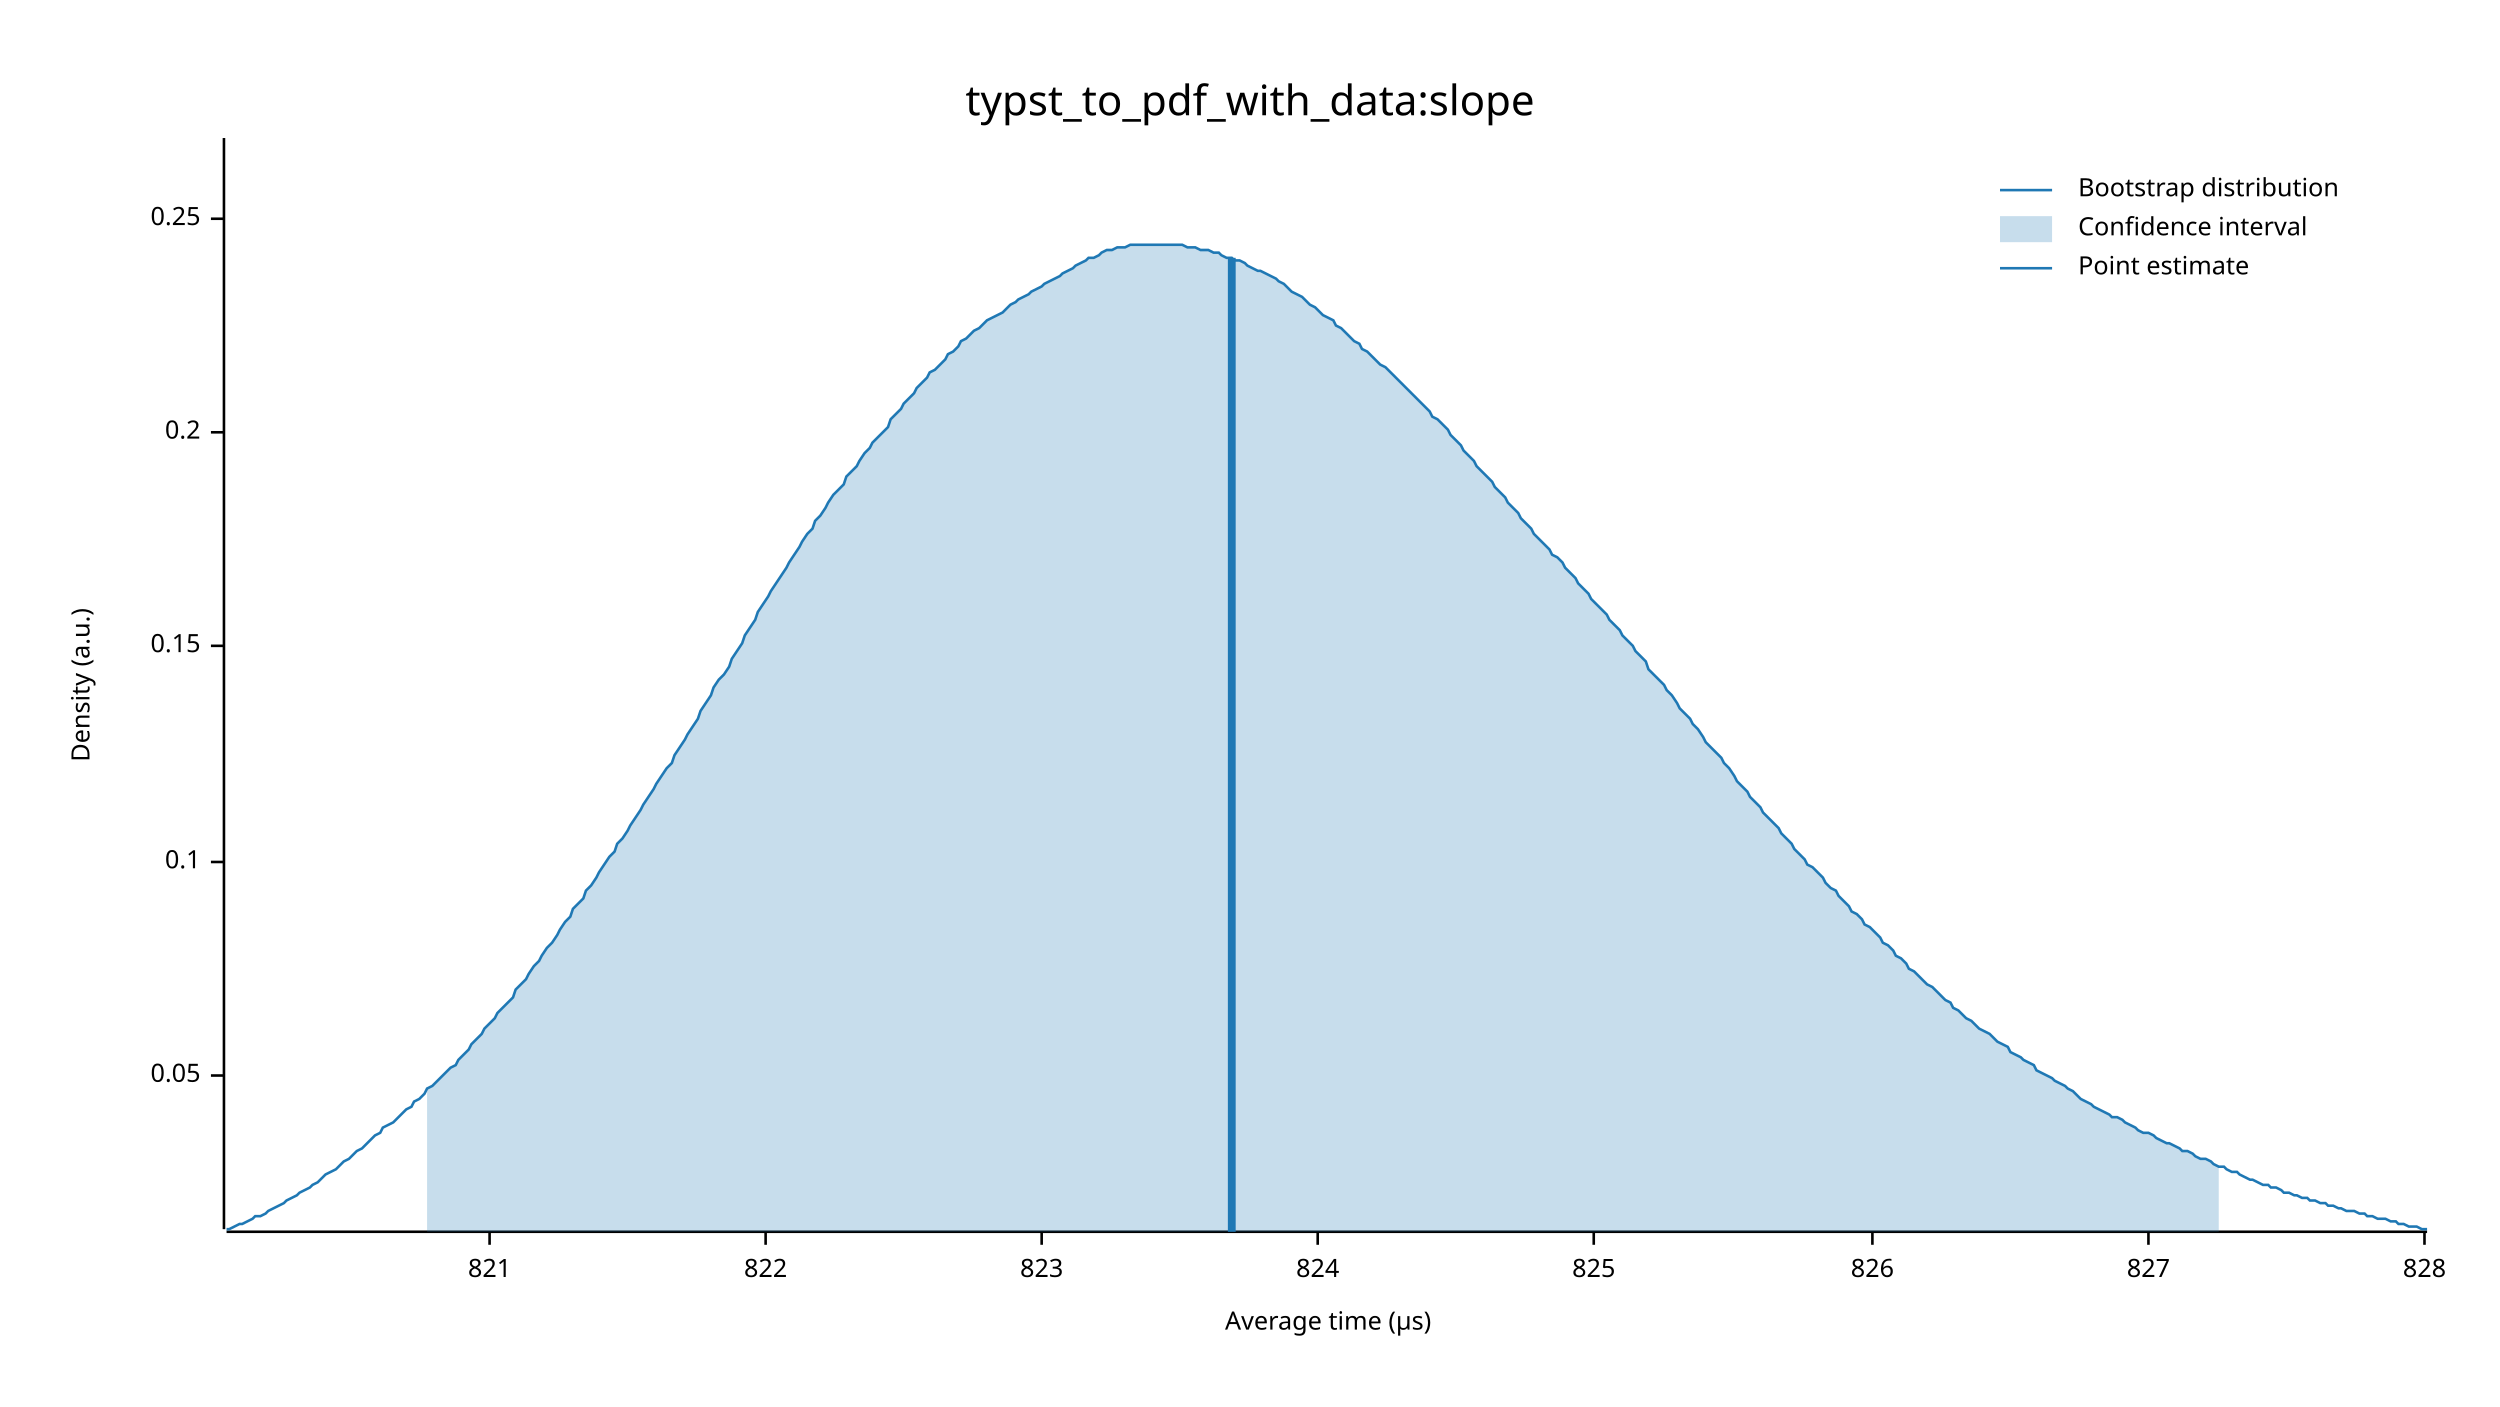
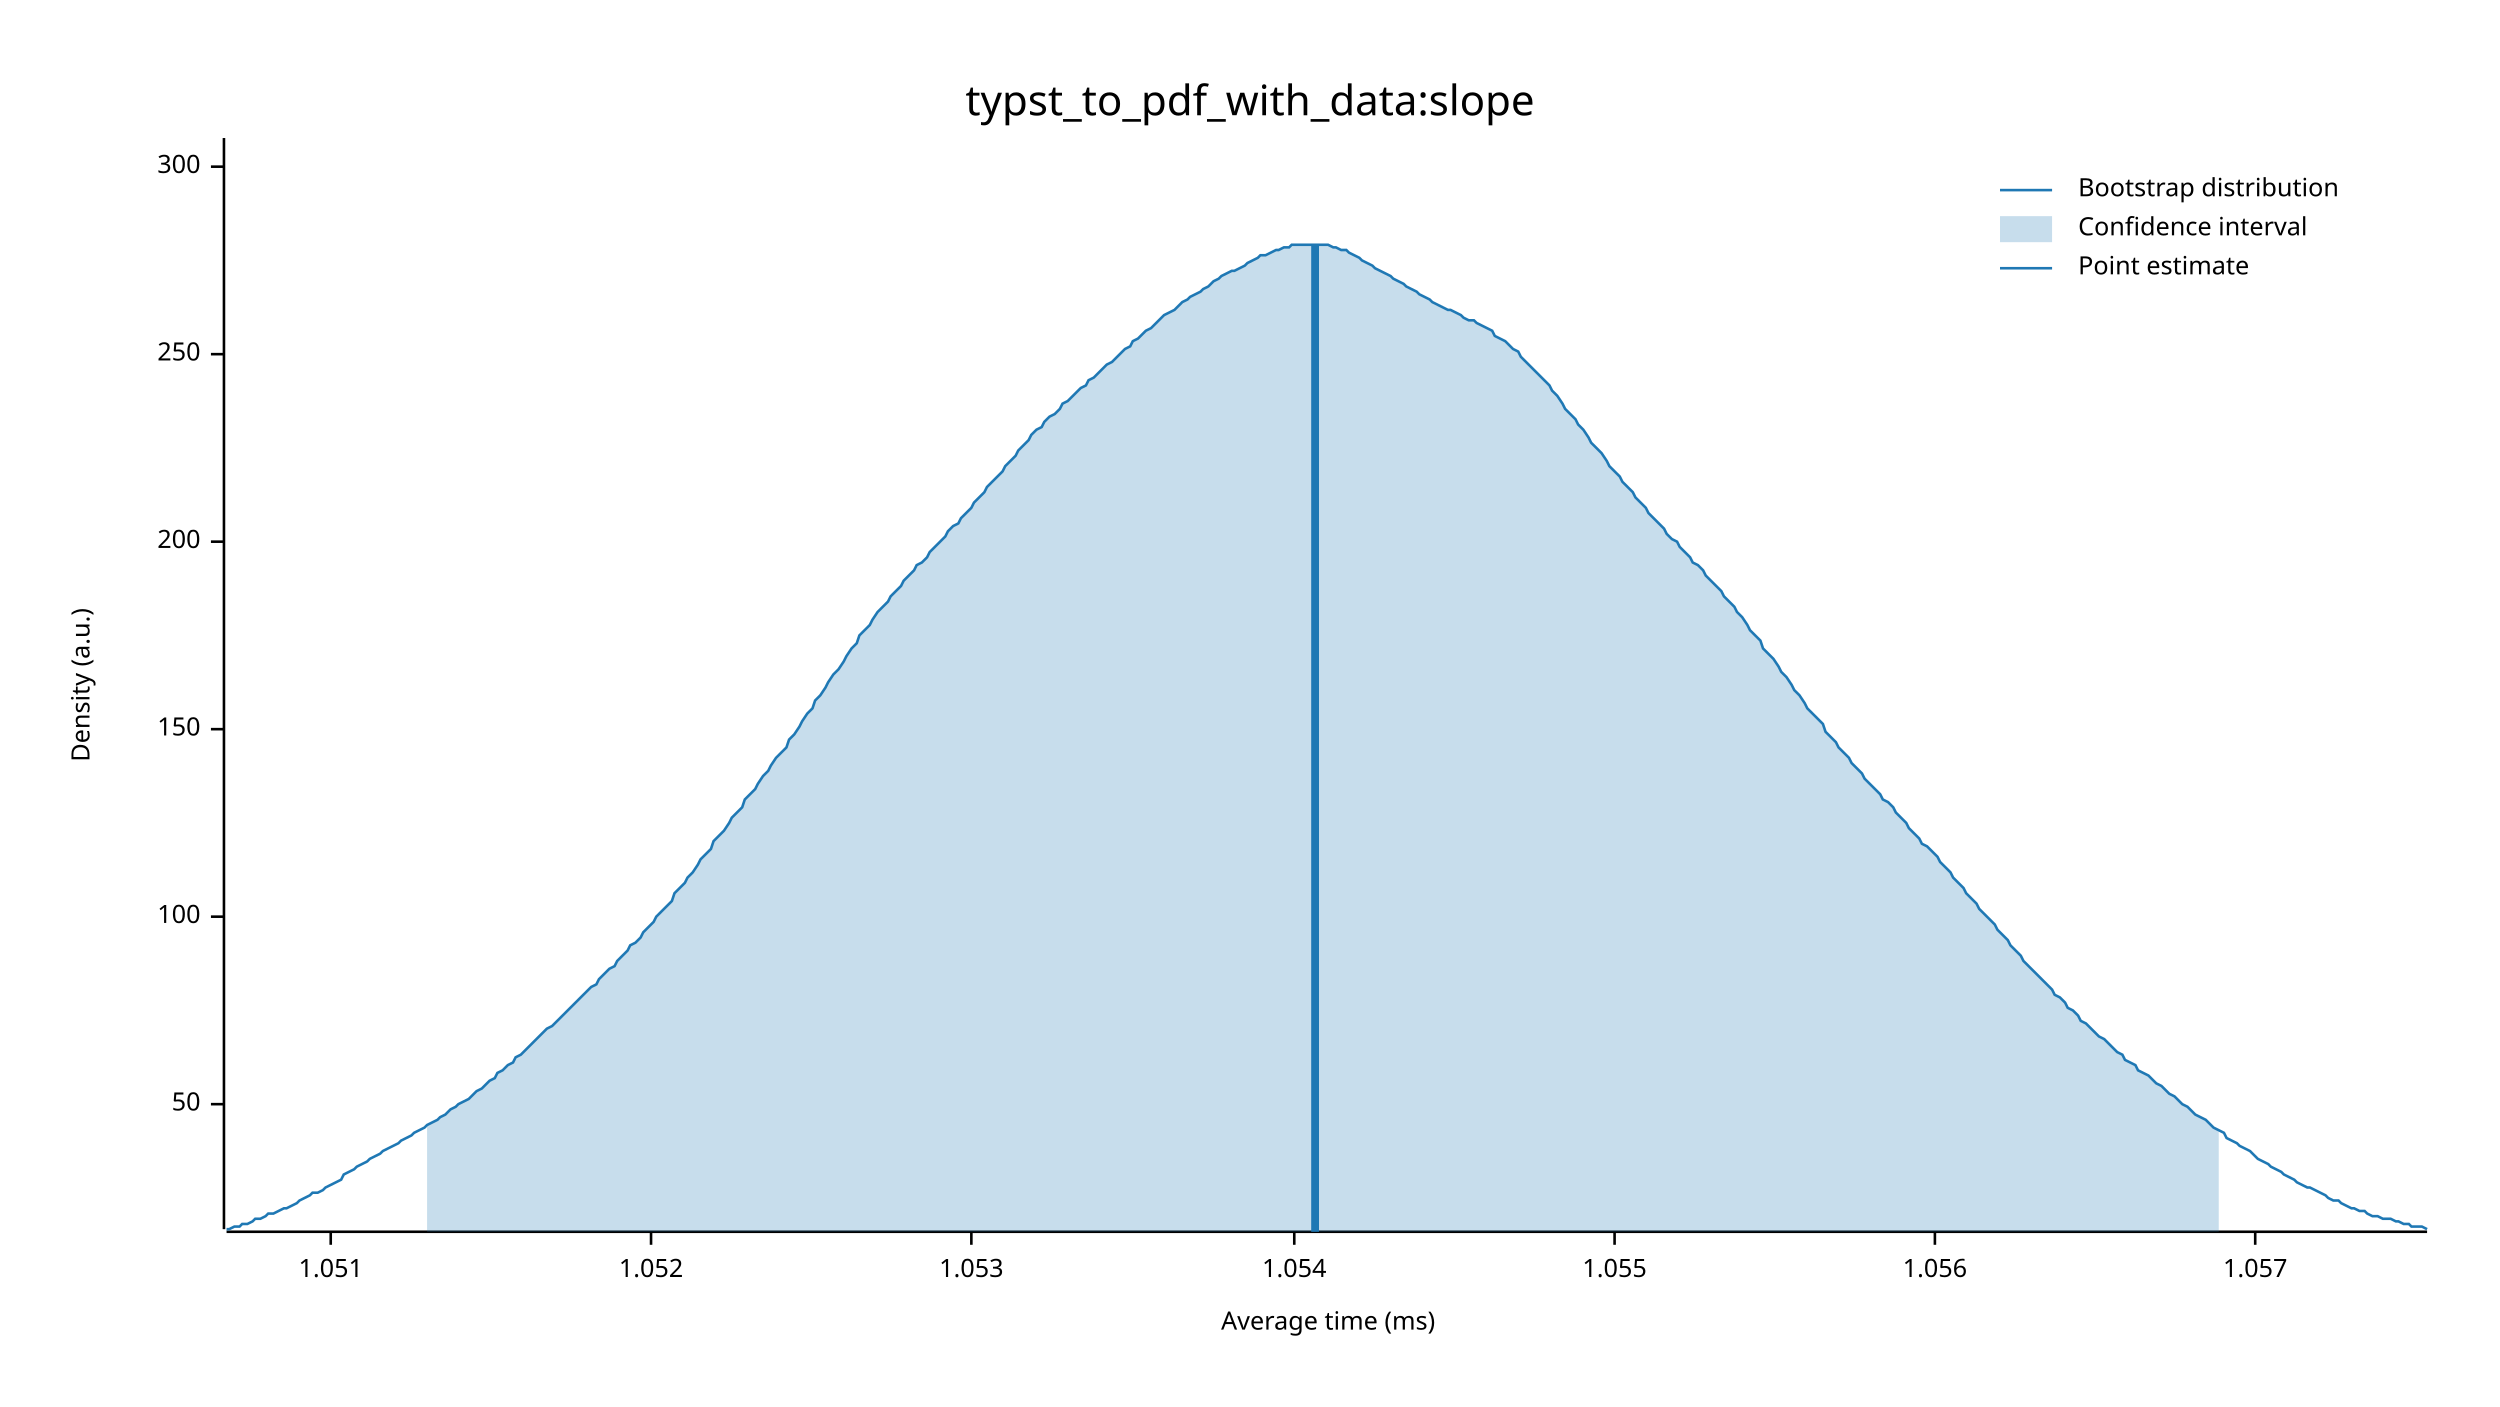
<svg xmlns="http://www.w3.org/2000/svg" width="960" height="540" viewBox="0 0 960 540">
  <text x="480" y="32" dy="0.76em" text-anchor="middle" font-family="sans-serif" font-size="16.129" opacity="1" fill="#000000">
typst_to_pdf_with_data:slope
</text>
  <text x="27" y="263" dy="0.76em" text-anchor="middle" font-family="sans-serif" font-size="9.677" opacity="1" fill="#000000" transform="rotate(270, 27, 263)">
Density (a.u.)
</text>
  <text x="510" y="513" dy="-0.5ex" text-anchor="middle" font-family="sans-serif" font-size="9.677" opacity="1" fill="#000000">
- Average time (µs)
+ Average time (ms)
</text>
  <polyline fill="none" opacity="1" stroke="#000000" stroke-width="1" points="86,53 86,472 " />
-   <text x="77" y="413" dy="0.5ex" text-anchor="end" font-family="sans-serif" font-size="9.677" opacity="1" fill="#000000">
- 0.05
+   <text x="77" y="424" dy="0.5ex" text-anchor="end" font-family="sans-serif" font-size="9.677" opacity="1" fill="#000000">
+ 50
</text>
-   <polyline fill="none" opacity="1" stroke="#000000" stroke-width="1" points="81,413 86,413 " />
-   <text x="77" y="331" dy="0.5ex" text-anchor="end" font-family="sans-serif" font-size="9.677" opacity="1" fill="#000000">
- 0.1
+   <polyline fill="none" opacity="1" stroke="#000000" stroke-width="1" points="81,424 86,424 " />
+   <text x="77" y="352" dy="0.5ex" text-anchor="end" font-family="sans-serif" font-size="9.677" opacity="1" fill="#000000">
+ 100
</text>
-   <polyline fill="none" opacity="1" stroke="#000000" stroke-width="1" points="81,331 86,331 " />
-   <text x="77" y="248" dy="0.5ex" text-anchor="end" font-family="sans-serif" font-size="9.677" opacity="1" fill="#000000">
- 0.15
+   <polyline fill="none" opacity="1" stroke="#000000" stroke-width="1" points="81,352 86,352 " />
+   <text x="77" y="280" dy="0.5ex" text-anchor="end" font-family="sans-serif" font-size="9.677" opacity="1" fill="#000000">
+ 150
</text>
-   <polyline fill="none" opacity="1" stroke="#000000" stroke-width="1" points="81,248 86,248 " />
-   <text x="77" y="166" dy="0.5ex" text-anchor="end" font-family="sans-serif" font-size="9.677" opacity="1" fill="#000000">
- 0.2
+   <polyline fill="none" opacity="1" stroke="#000000" stroke-width="1" points="81,280 86,280 " />
+   <text x="77" y="208" dy="0.5ex" text-anchor="end" font-family="sans-serif" font-size="9.677" opacity="1" fill="#000000">
+ 200
</text>
-   <polyline fill="none" opacity="1" stroke="#000000" stroke-width="1" points="81,166 86,166 " />
-   <text x="77" y="84" dy="0.5ex" text-anchor="end" font-family="sans-serif" font-size="9.677" opacity="1" fill="#000000">
- 0.25
+   <polyline fill="none" opacity="1" stroke="#000000" stroke-width="1" points="81,208 86,208 " />
+   <text x="77" y="136" dy="0.5ex" text-anchor="end" font-family="sans-serif" font-size="9.677" opacity="1" fill="#000000">
+ 250
</text>
-   <polyline fill="none" opacity="1" stroke="#000000" stroke-width="1" points="81,84 86,84 " />
+   <polyline fill="none" opacity="1" stroke="#000000" stroke-width="1" points="81,136 86,136 " />
+   <text x="77" y="64" dy="0.5ex" text-anchor="end" font-family="sans-serif" font-size="9.677" opacity="1" fill="#000000">
+ 300
+ </text>
+   <polyline fill="none" opacity="1" stroke="#000000" stroke-width="1" points="81,64 86,64 " />
  <polyline fill="none" opacity="1" stroke="#000000" stroke-width="1" points="87,473 932,473 " />
-   <text x="188" y="483" dy="0.76em" text-anchor="middle" font-family="sans-serif" font-size="9.677" opacity="1" fill="#000000">
- 821
+   <text x="127" y="483" dy="0.76em" text-anchor="middle" font-family="sans-serif" font-size="9.677" opacity="1" fill="#000000">
+ 1.051
</text>
-   <polyline fill="none" opacity="1" stroke="#000000" stroke-width="1" points="188,473 188,478 " />
-   <text x="294" y="483" dy="0.76em" text-anchor="middle" font-family="sans-serif" font-size="9.677" opacity="1" fill="#000000">
- 822
+   <polyline fill="none" opacity="1" stroke="#000000" stroke-width="1" points="127,473 127,478 " />
+   <text x="250" y="483" dy="0.76em" text-anchor="middle" font-family="sans-serif" font-size="9.677" opacity="1" fill="#000000">
+ 1.052
</text>
-   <polyline fill="none" opacity="1" stroke="#000000" stroke-width="1" points="294,473 294,478 " />
-   <text x="400" y="483" dy="0.76em" text-anchor="middle" font-family="sans-serif" font-size="9.677" opacity="1" fill="#000000">
- 823
+   <polyline fill="none" opacity="1" stroke="#000000" stroke-width="1" points="250,473 250,478 " />
+   <text x="373" y="483" dy="0.76em" text-anchor="middle" font-family="sans-serif" font-size="9.677" opacity="1" fill="#000000">
+ 1.053
</text>
-   <polyline fill="none" opacity="1" stroke="#000000" stroke-width="1" points="400,473 400,478 " />
-   <text x="506" y="483" dy="0.76em" text-anchor="middle" font-family="sans-serif" font-size="9.677" opacity="1" fill="#000000">
- 824
+   <polyline fill="none" opacity="1" stroke="#000000" stroke-width="1" points="373,473 373,478 " />
+   <text x="497" y="483" dy="0.76em" text-anchor="middle" font-family="sans-serif" font-size="9.677" opacity="1" fill="#000000">
+ 1.054
</text>
-   <polyline fill="none" opacity="1" stroke="#000000" stroke-width="1" points="506,473 506,478 " />
-   <text x="612" y="483" dy="0.76em" text-anchor="middle" font-family="sans-serif" font-size="9.677" opacity="1" fill="#000000">
- 825
+   <polyline fill="none" opacity="1" stroke="#000000" stroke-width="1" points="497,473 497,478 " />
+   <text x="620" y="483" dy="0.76em" text-anchor="middle" font-family="sans-serif" font-size="9.677" opacity="1" fill="#000000">
+ 1.055
</text>
-   <polyline fill="none" opacity="1" stroke="#000000" stroke-width="1" points="612,473 612,478 " />
-   <text x="719" y="483" dy="0.76em" text-anchor="middle" font-family="sans-serif" font-size="9.677" opacity="1" fill="#000000">
- 826
+   <polyline fill="none" opacity="1" stroke="#000000" stroke-width="1" points="620,473 620,478 " />
+   <text x="743" y="483" dy="0.76em" text-anchor="middle" font-family="sans-serif" font-size="9.677" opacity="1" fill="#000000">
+ 1.056
</text>
-   <polyline fill="none" opacity="1" stroke="#000000" stroke-width="1" points="719,473 719,478 " />
-   <text x="825" y="483" dy="0.76em" text-anchor="middle" font-family="sans-serif" font-size="9.677" opacity="1" fill="#000000">
- 827
+   <polyline fill="none" opacity="1" stroke="#000000" stroke-width="1" points="743,473 743,478 " />
+   <text x="866" y="483" dy="0.76em" text-anchor="middle" font-family="sans-serif" font-size="9.677" opacity="1" fill="#000000">
+ 1.057
</text>
-   <polyline fill="none" opacity="1" stroke="#000000" stroke-width="1" points="825,473 825,478 " />
-   <text x="931" y="483" dy="0.76em" text-anchor="middle" font-family="sans-serif" font-size="9.677" opacity="1" fill="#000000">
- 828
- </text>
-   <polyline fill="none" opacity="1" stroke="#000000" stroke-width="1" points="931,473 931,478 " />
-   <polyline fill="none" opacity="1" stroke="#1F78B4" stroke-width="1" points="87,472 88,472 90,471 92,470 93,470 95,469 97,468 98,467 100,467 102,466 103,465 105,464 107,463 109,462 110,461 112,460 114,459 115,458 117,457 119,456 120,455 122,454 124,452 125,451 127,450 129,449 131,447 132,446 134,445 136,443 137,442 139,441 141,439 142,438 144,436 146,435 147,433 149,432 151,431 153,429 154,428 156,426 158,425 159,423 161,422 163,420 164,418 166,417 168,415 169,414 171,412 173,410 175,409 176,407 178,405 180,403 181,401 183,399 185,397 186,395 188,393 190,391 191,389 193,387 195,385 197,383 198,380 200,378 202,376 203,374 205,371 207,369 208,367 210,364 212,362 214,359 215,357 217,354 219,352 220,349 222,347 224,345 225,342 227,340 229,337 230,335 232,332 234,329 236,327 237,324 239,322 241,319 242,317 244,314 246,311 247,309 249,306 251,303 252,301 254,298 256,295 258,293 259,290 261,287 263,284 264,282 266,279 268,276 269,273 271,270 273,267 274,264 276,261 278,259 280,256 281,253 283,250 285,247 286,244 288,241 290,238 291,235 293,232 295,229 296,227 298,224 300,221 302,218 303,216 305,213 307,210 308,208 310,205 312,203 313,200 315,198 317,195 318,193 320,190 322,188 324,186 325,183 327,181 329,179 330,177 332,174 334,172 335,170 337,168 339,166 341,164 342,161 344,159 346,157 347,155 349,153 351,151 352,149 354,147 356,145 357,143 359,142 361,140 363,138 364,136 366,135 368,133 369,131 371,130 373,128 374,127 376,126 378,124 379,123 381,122 383,121 385,120 386,119 388,117 390,116 391,115 393,114 395,113 396,112 398,111 400,110 401,109 403,108 405,107 407,106 408,105 410,104 412,103 413,102 415,101 417,100 418,99 420,99 422,98 423,97 425,96 427,96 429,95 430,95 432,95 434,94 435,94 437,94 439,94 440,94 442,94 444,94 445,94 447,94 449,94 451,94 452,94 454,94 456,95 457,95 459,95 461,96 462,96 464,96 466,97 468,97 469,98 471,99 473,99 474,100 476,100 478,101 479,102 481,103 483,104 484,104 486,105 488,106 490,107 491,108 493,109 495,111 496,112 498,113 500,114 501,115 503,117 505,118 506,119 508,121 510,122 512,123 513,125 515,126 517,128 518,129 520,131 522,132 523,134 525,135 527,137 528,138 530,140 532,141 534,143 535,144 537,146 539,148 540,149 542,151 544,153 545,154 547,156 549,158 550,160 552,161 554,163 556,165 557,167 559,169 561,171 562,173 564,175 566,177 567,179 569,181 571,183 573,185 574,187 576,189 578,191 579,193 581,195 583,197 584,199 586,201 588,203 589,205 591,207 593,209 595,211 596,213 598,214 600,216 601,218 603,220 605,222 606,224 608,226 610,228 611,230 613,232 615,234 617,236 618,238 620,240 622,242 623,244 625,246 627,248 628,250 630,252 632,254 633,257 635,259 637,261 639,263 640,265 642,267 644,270 645,272 647,274 649,276 650,278 652,280 654,283 655,285 657,287 659,289 661,291 662,293 664,295 666,298 667,300 669,302 671,304 672,306 674,308 676,310 677,312 679,314 681,316 683,318 684,320 686,322 688,324 689,326 691,328 693,330 694,332 696,333 698,335 700,337 701,339 703,341 705,342 706,344 708,346 710,348 711,350 713,351 715,353 716,355 718,356 720,358 722,360 723,362 725,363 727,365 728,367 730,368 732,370 733,372 735,373 737,375 738,376 740,378 742,379 744,381 745,382 747,384 749,385 750,387 752,388 754,390 755,391 757,392 759,394 760,395 762,396 764,397 766,399 767,400 769,401 771,402 772,404 774,405 776,406 777,407 779,408 781,409 782,411 784,412 786,413 788,414 789,415 791,416 793,417 794,418 796,419 798,421 799,422 801,423 803,424 804,425 806,426 808,427 810,428 811,429 813,429 815,430 816,431 818,432 820,433 821,434 823,435 825,435 827,436 828,437 830,438 832,439 833,439 835,440 837,441 838,442 840,442 842,443 843,444 845,445 847,445 849,446 850,447 852,448 854,448 855,449 857,450 859,450 860,451 862,452 864,453 865,453 867,454 869,455 871,455 872,456 874,456 876,457 877,458 879,458 881,459 882,459 884,460 886,460 887,461 889,461 891,462 893,462 894,463 896,463 898,464 899,464 901,465 903,465 904,465 906,466 908,466 909,467 911,467 913,468 915,468 916,468 918,469 920,469 921,470 923,470 925,471 926,471 928,471 930,472 932,472 " />
-   <polygon opacity="0.25" fill="#1F78B4" points="164,418 166,417 168,415 169,414 171,412 173,410 175,409 176,407 178,405 180,403 181,401 183,399 185,397 186,395 188,393 190,391 191,389 193,387 195,385 197,383 198,380 200,378 202,376 203,374 205,371 207,369 208,367 210,364 212,362 214,359 215,357 217,354 219,352 220,349 222,347 224,345 225,342 227,340 229,337 230,335 232,332 234,329 236,327 237,324 239,322 241,319 242,317 244,314 246,311 247,309 249,306 251,303 252,301 254,298 256,295 258,293 259,290 261,287 263,284 264,282 266,279 268,276 269,273 271,270 273,267 274,264 276,261 278,259 280,256 281,253 283,250 285,247 286,244 288,241 290,238 291,235 293,232 295,229 296,227 298,224 300,221 302,218 303,216 305,213 307,210 308,208 310,205 312,203 313,200 315,198 317,195 318,193 320,190 322,188 324,186 325,183 327,181 329,179 330,177 332,174 334,172 335,170 337,168 339,166 341,164 342,161 344,159 346,157 347,155 349,153 351,151 352,149 354,147 356,145 357,143 359,142 361,140 363,138 364,136 366,135 368,133 369,131 371,130 373,128 374,127 376,126 378,124 379,123 381,122 383,121 385,120 386,119 388,117 390,116 391,115 393,114 395,113 396,112 398,111 400,110 401,109 403,108 405,107 407,106 408,105 410,104 412,103 413,102 415,101 417,100 418,99 420,99 422,98 423,97 425,96 427,96 429,95 430,95 432,95 434,94 435,94 437,94 439,94 440,94 442,94 444,94 445,94 447,94 449,94 451,94 452,94 454,94 456,95 457,95 459,95 461,96 462,96 464,96 466,97 468,97 469,98 471,99 473,99 474,100 476,100 478,101 479,102 481,103 483,104 484,104 486,105 488,106 490,107 491,108 493,109 495,111 496,112 498,113 500,114 501,115 503,117 505,118 506,119 508,121 510,122 512,123 513,125 515,126 517,128 518,129 520,131 522,132 523,134 525,135 527,137 528,138 530,140 532,141 534,143 535,144 537,146 539,148 540,149 542,151 544,153 545,154 547,156 549,158 550,160 552,161 554,163 556,165 557,167 559,169 561,171 562,173 564,175 566,177 567,179 569,181 571,183 573,185 574,187 576,189 578,191 579,193 581,195 583,197 584,199 586,201 588,203 589,205 591,207 593,209 595,211 596,213 598,214 600,216 601,218 603,220 605,222 606,224 608,226 610,228 611,230 613,232 615,234 617,236 618,238 620,240 622,242 623,244 625,246 627,248 628,250 630,252 632,254 633,257 635,259 637,261 639,263 640,265 642,267 644,270 645,272 647,274 649,276 650,278 652,280 654,283 655,285 657,287 659,289 661,291 662,293 664,295 666,298 667,300 669,302 671,304 672,306 674,308 676,310 677,312 679,314 681,316 683,318 684,320 686,322 688,324 689,326 691,328 693,330 694,332 696,333 698,335 700,337 701,339 703,341 705,342 706,344 708,346 710,348 711,350 713,351 715,353 716,355 718,356 720,358 722,360 723,362 725,363 727,365 728,367 730,368 732,370 733,372 735,373 737,375 738,376 740,378 742,379 744,381 745,382 747,384 749,385 750,387 752,388 754,390 755,391 757,392 759,394 760,395 762,396 764,397 766,399 767,400 769,401 771,402 772,404 774,405 776,406 777,407 779,408 781,409 782,411 784,412 786,413 788,414 789,415 791,416 793,417 794,418 796,419 798,421 799,422 801,423 803,424 804,425 806,426 808,427 810,428 811,429 813,429 815,430 816,431 818,432 820,433 821,434 823,435 825,435 827,436 828,437 830,438 832,439 833,439 835,440 837,441 838,442 840,442 842,443 843,444 845,445 847,445 849,446 850,447 852,448 852,473 164,473 " />
-   <polyline fill="none" opacity="1" stroke="#1F78B4" stroke-width="3" points="473,473 473,99 " />
+   <polyline fill="none" opacity="1" stroke="#000000" stroke-width="1" points="866,473 866,478 " />
+   <polyline fill="none" opacity="1" stroke="#1F78B4" stroke-width="1" points="87,472 88,472 90,471 92,471 93,470 95,470 97,469 98,468 100,468 102,467 103,466 105,466 107,465 109,464 110,464 112,463 114,462 115,461 117,460 119,459 120,458 122,458 124,457 125,456 127,455 129,454 131,453 132,451 134,450 136,449 137,448 139,447 141,446 142,445 144,444 146,443 147,442 149,441 151,440 153,439 154,438 156,437 158,436 159,435 161,434 163,433 164,432 166,431 168,430 169,429 171,428 173,426 175,425 176,424 178,423 180,422 181,421 183,419 185,418 186,417 188,415 190,414 191,412 193,411 195,409 197,408 198,406 200,405 202,403 203,402 205,400 207,398 208,397 210,395 212,394 214,392 215,391 217,389 219,387 220,386 222,384 224,382 225,381 227,379 229,378 230,376 232,374 234,372 236,371 237,369 239,367 241,365 242,363 244,362 246,360 247,358 249,356 251,354 252,352 254,350 256,348 258,346 259,343 261,341 263,339 264,337 266,335 268,332 269,330 271,328 273,326 274,323 276,321 278,319 280,316 281,314 283,312 285,310 286,307 288,305 290,303 291,301 293,298 295,296 296,294 298,291 300,289 302,287 303,284 305,282 307,279 308,277 310,274 312,272 313,269 315,267 317,264 318,262 320,259 322,257 324,254 325,252 327,249 329,247 330,244 332,242 334,240 335,238 337,235 339,233 341,231 342,229 344,227 346,225 347,223 349,221 351,219 352,217 354,216 356,214 357,212 359,210 361,208 363,206 364,204 366,202 368,201 369,199 371,197 373,195 374,193 376,191 378,189 379,187 381,185 383,183 385,181 386,179 388,177 390,175 391,173 393,171 395,169 396,167 398,165 400,164 401,162 403,160 405,159 407,157 408,155 410,154 412,152 413,151 415,149 417,148 418,146 420,145 422,143 423,142 425,140 427,139 429,137 430,136 432,134 434,133 435,131 437,130 439,128 440,127 442,126 444,124 445,123 447,121 449,120 451,119 452,118 454,116 456,115 457,114 459,113 461,112 462,111 464,110 466,108 468,107 469,106 471,105 473,104 474,104 476,103 478,102 479,101 481,100 483,99 484,98 486,98 488,97 490,96 491,96 493,95 495,95 496,94 498,94 500,94 501,94 503,94 505,94 506,94 508,94 510,94 512,95 513,95 515,96 517,96 518,97 520,98 522,99 523,100 525,101 527,102 528,103 530,104 532,105 534,106 535,107 537,108 539,109 540,110 542,111 544,112 545,113 547,114 549,115 550,116 552,117 554,118 556,119 557,119 559,120 561,121 562,122 564,123 566,123 567,124 569,125 571,126 573,127 574,129 576,130 578,131 579,132 581,134 583,135 584,137 586,139 588,141 589,142 591,144 593,146 595,148 596,150 598,152 600,155 601,157 603,159 605,161 606,163 608,165 610,168 611,170 613,172 615,174 617,177 618,179 620,181 622,183 623,185 625,187 627,189 628,191 630,193 632,195 633,197 635,199 637,201 639,203 640,205 642,207 644,208 645,210 647,212 649,214 650,216 652,217 654,219 655,221 657,223 659,225 661,227 662,229 664,231 666,233 667,235 669,237 671,240 672,242 674,244 676,246 677,249 679,251 681,253 683,256 684,258 686,260 688,263 689,265 691,267 693,270 694,272 696,274 698,276 700,278 701,281 703,283 705,285 706,287 708,289 710,291 711,293 713,295 715,297 716,299 718,301 720,303 722,305 723,307 725,308 727,310 728,312 730,314 732,316 733,318 735,320 737,322 738,324 740,325 742,327 744,329 745,331 747,333 749,335 750,337 752,339 754,341 755,343 757,345 759,347 760,349 762,351 764,353 766,355 767,357 769,359 771,361 772,363 774,365 776,367 777,369 779,371 781,373 782,374 784,376 786,378 788,380 789,382 791,383 793,385 794,387 796,388 798,390 799,392 801,393 803,395 804,396 806,398 808,399 810,401 811,402 813,404 815,405 816,407 818,408 820,409 821,411 823,412 825,413 827,415 828,416 830,417 832,419 833,420 835,421 837,423 838,424 840,425 842,427 843,428 845,429 847,430 849,432 850,433 852,434 854,435 855,437 857,438 859,439 860,440 862,441 864,442 865,443 867,445 869,446 871,447 872,448 874,449 876,450 877,451 879,452 881,453 882,454 884,455 886,456 887,456 889,457 891,458 893,459 894,460 896,461 898,461 899,462 901,463 903,464 904,464 906,465 908,465 909,466 911,467 913,467 915,468 916,468 918,468 920,469 921,469 923,470 925,470 926,471 928,471 930,471 932,472 " />
+   <polygon opacity="0.25" fill="#1F78B4" points="164,432 166,431 168,430 169,429 171,428 173,426 175,425 176,424 178,423 180,422 181,421 183,419 185,418 186,417 188,415 190,414 191,412 193,411 195,409 197,408 198,406 200,405 202,403 203,402 205,400 207,398 208,397 210,395 212,394 214,392 215,391 217,389 219,387 220,386 222,384 224,382 225,381 227,379 229,378 230,376 232,374 234,372 236,371 237,369 239,367 241,365 242,363 244,362 246,360 247,358 249,356 251,354 252,352 254,350 256,348 258,346 259,343 261,341 263,339 264,337 266,335 268,332 269,330 271,328 273,326 274,323 276,321 278,319 280,316 281,314 283,312 285,310 286,307 288,305 290,303 291,301 293,298 295,296 296,294 298,291 300,289 302,287 303,284 305,282 307,279 308,277 310,274 312,272 313,269 315,267 317,264 318,262 320,259 322,257 324,254 325,252 327,249 329,247 330,244 332,242 334,240 335,238 337,235 339,233 341,231 342,229 344,227 346,225 347,223 349,221 351,219 352,217 354,216 356,214 357,212 359,210 361,208 363,206 364,204 366,202 368,201 369,199 371,197 373,195 374,193 376,191 378,189 379,187 381,185 383,183 385,181 386,179 388,177 390,175 391,173 393,171 395,169 396,167 398,165 400,164 401,162 403,160 405,159 407,157 408,155 410,154 412,152 413,151 415,149 417,148 418,146 420,145 422,143 423,142 425,140 427,139 429,137 430,136 432,134 434,133 435,131 437,130 439,128 440,127 442,126 444,124 445,123 447,121 449,120 451,119 452,118 454,116 456,115 457,114 459,113 461,112 462,111 464,110 466,108 468,107 469,106 471,105 473,104 474,104 476,103 478,102 479,101 481,100 483,99 484,98 486,98 488,97 490,96 491,96 493,95 495,95 496,94 498,94 500,94 501,94 503,94 505,94 506,94 508,94 510,94 512,95 513,95 515,96 517,96 518,97 520,98 522,99 523,100 525,101 527,102 528,103 530,104 532,105 534,106 535,107 537,108 539,109 540,110 542,111 544,112 545,113 547,114 549,115 550,116 552,117 554,118 556,119 557,119 559,120 561,121 562,122 564,123 566,123 567,124 569,125 571,126 573,127 574,129 576,130 578,131 579,132 581,134 583,135 584,137 586,139 588,141 589,142 591,144 593,146 595,148 596,150 598,152 600,155 601,157 603,159 605,161 606,163 608,165 610,168 611,170 613,172 615,174 617,177 618,179 620,181 622,183 623,185 625,187 627,189 628,191 630,193 632,195 633,197 635,199 637,201 639,203 640,205 642,207 644,208 645,210 647,212 649,214 650,216 652,217 654,219 655,221 657,223 659,225 661,227 662,229 664,231 666,233 667,235 669,237 671,240 672,242 674,244 676,246 677,249 679,251 681,253 683,256 684,258 686,260 688,263 689,265 691,267 693,270 694,272 696,274 698,276 700,278 701,281 703,283 705,285 706,287 708,289 710,291 711,293 713,295 715,297 716,299 718,301 720,303 722,305 723,307 725,308 727,310 728,312 730,314 732,316 733,318 735,320 737,322 738,324 740,325 742,327 744,329 745,331 747,333 749,335 750,337 752,339 754,341 755,343 757,345 759,347 760,349 762,351 764,353 766,355 767,357 769,359 771,361 772,363 774,365 776,367 777,369 779,371 781,373 782,374 784,376 786,378 788,380 789,382 791,383 793,385 794,387 796,388 798,390 799,392 801,393 803,395 804,396 806,398 808,399 810,401 811,402 813,404 815,405 816,407 818,408 820,409 821,411 823,412 825,413 827,415 828,416 830,417 832,419 833,420 835,421 837,423 838,424 840,425 842,427 843,428 845,429 847,430 849,432 850,433 852,434 852,473 164,473 " />
+   <polyline fill="none" opacity="1" stroke="#1F78B4" stroke-width="3" points="505,473 505,94 " />
  <text x="798" y="68" dy="0.76em" text-anchor="start" font-family="sans-serif" font-size="9.677" opacity="1" fill="#000000">
Bootstrap distribution
</text>
  <text x="798" y="83" dy="0.76em" text-anchor="start" font-family="sans-serif" font-size="9.677" opacity="1" fill="#000000">
Confidence interval
</text>
  <text x="798" y="98" dy="0.76em" text-anchor="start" font-family="sans-serif" font-size="9.677" opacity="1" fill="#000000">
Point estimate
</text>
  <polyline fill="none" opacity="1" stroke="#1F78B4" stroke-width="1" points="768,73 788,73 " />
  <rect x="768" y="83" width="20" height="10" opacity="0.25" fill="#1F78B4" stroke="none" />
  <polyline fill="none" opacity="1" stroke="#1F78B4" stroke-width="1" points="768,103 788,103 " />
</svg>
